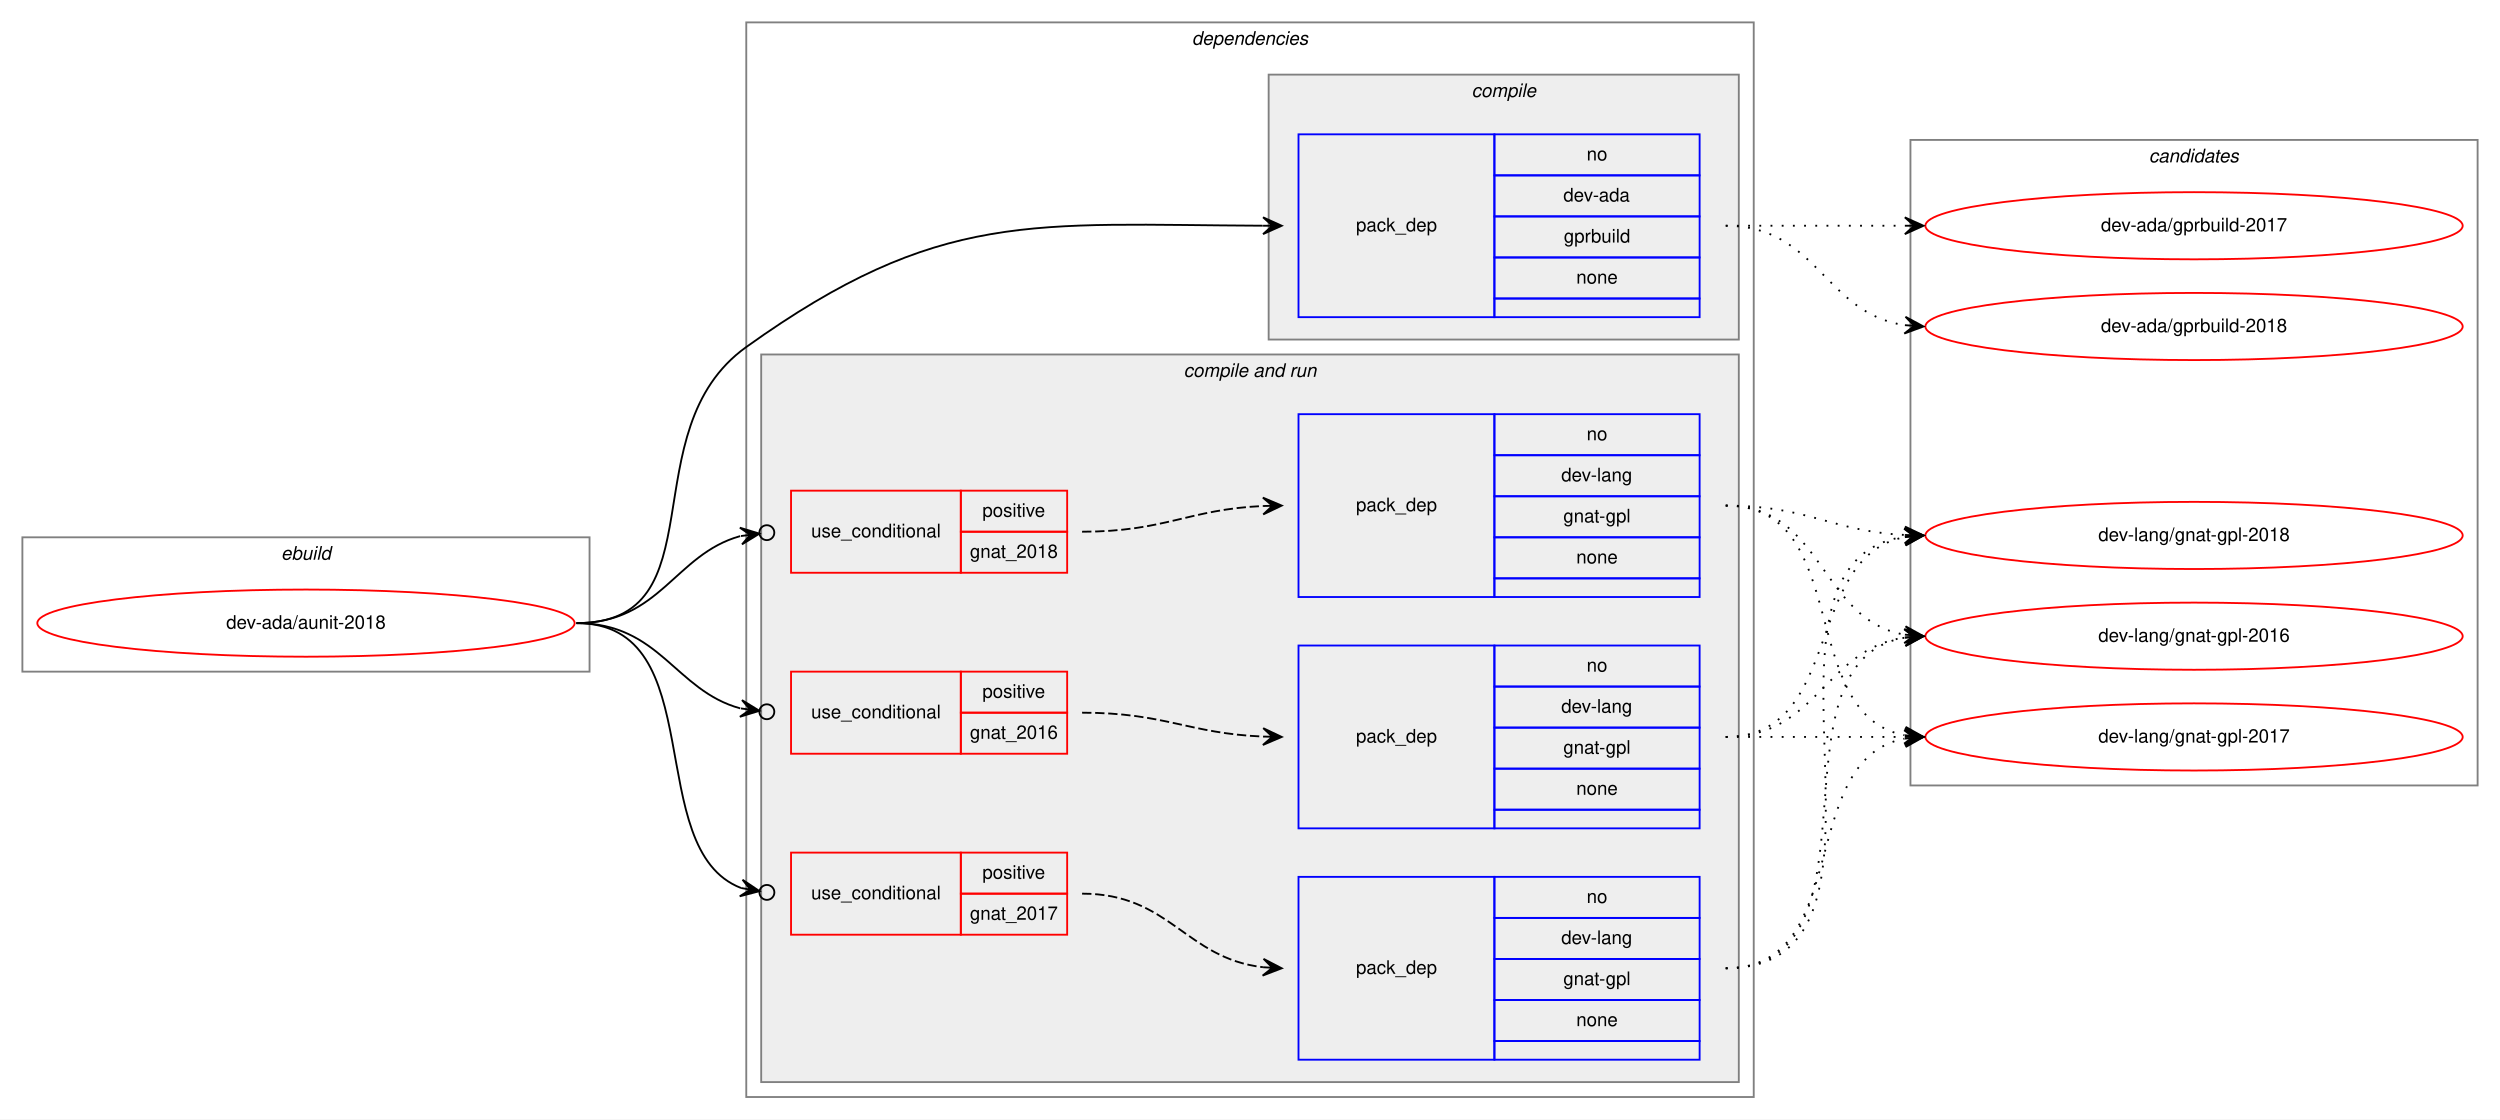
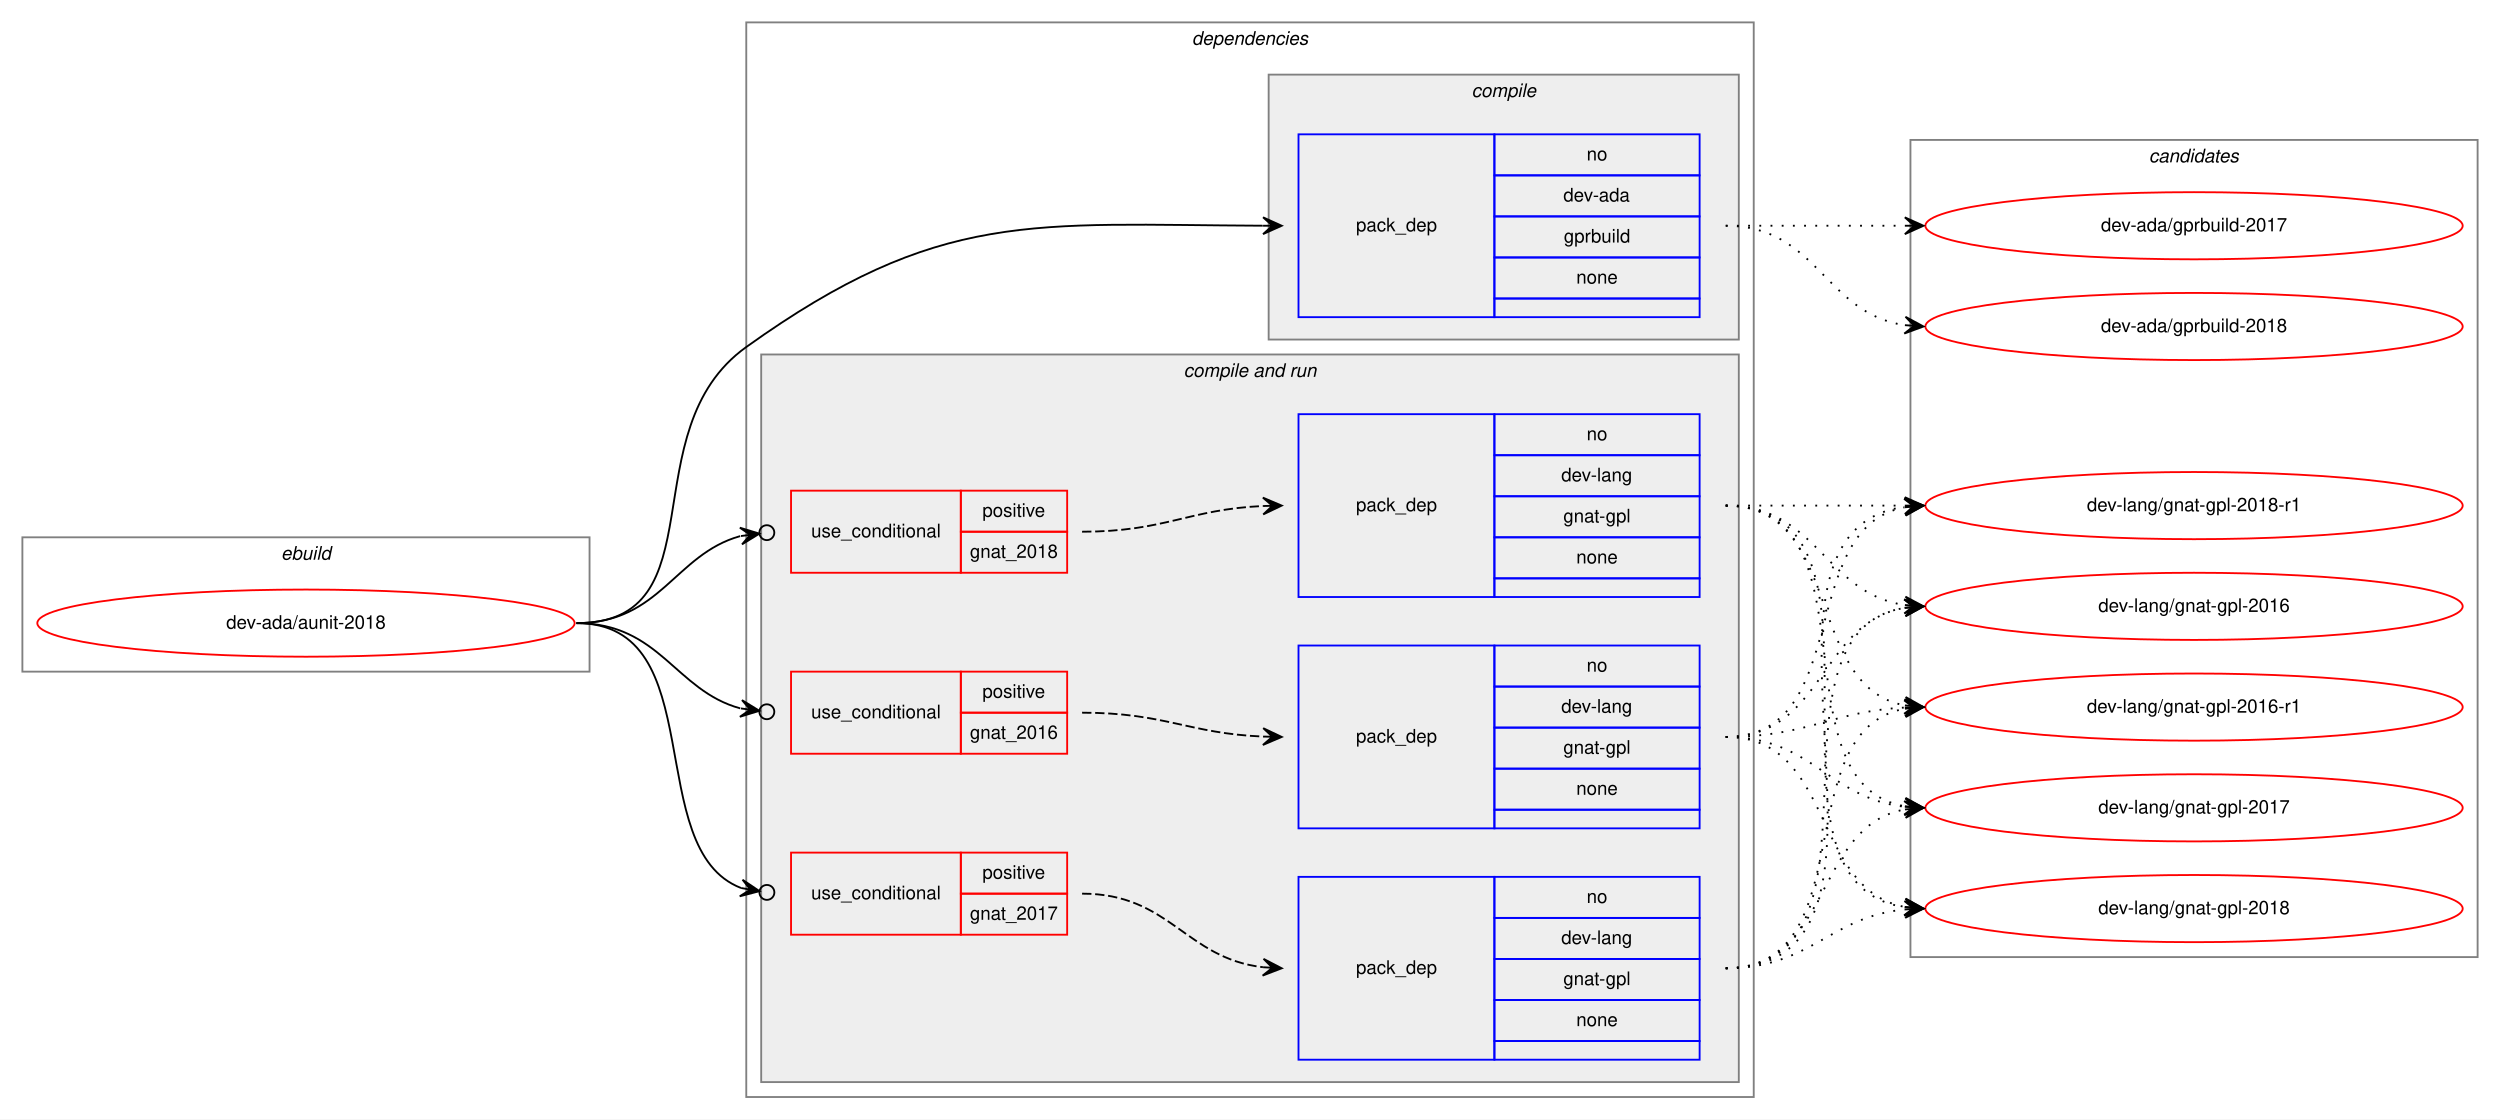
<svg xmlns="http://www.w3.org/2000/svg" xmlns:xlink="http://www.w3.org/1999/xlink" width="1340pt" height="600pt" viewBox="0.00 0.00 1340.00 600.00">
  <g id="graph0" class="graph" transform="scale(1 1) rotate(0) translate(4 596)">
    <polygon fill="white" stroke="transparent" points="-4,4 -4,-596 1336,-596 1336,4 -4,4" />
    <g id="clust1" class="cluster">
      <polygon fill="none" stroke="gray" points="8,-236 8,-308 312,-308 312,-236 8,-236" />
      <text text-anchor="start" x="146.66" y="-296" font-family="Helvetica,sans-Serif" font-style="italic" font-size="10.00">ebuild</text>
    </g>
    <g id="clust2" class="cluster">
      <polygon fill="none" stroke="gray" points="396,-8 396,-584 936,-584 936,-8 396,-8" />
      <text text-anchor="start" x="634.88" y="-572" font-family="Helvetica,sans-Serif" font-style="italic" font-size="10.00">dependencies</text>
    </g>
    <g id="clust3" class="cluster">
      <polygon fill="#eeeeee" stroke="gray" points="676,-414 676,-556 928,-556 928,-414 676,-414" />
      <text text-anchor="start" x="784.78" y="-544" font-family="Helvetica,sans-Serif" font-style="italic" font-size="10.00">compile</text>
    </g>
    <g id="clust5" class="cluster">
      <polygon fill="#eeeeee" stroke="gray" points="404,-16 404,-406 928,-406 928,-16 404,-16" />
      <text text-anchor="start" x="630.44" y="-394" font-family="Helvetica,sans-Serif" font-style="italic" font-size="10.00">compile and run</text>
    </g>
    <g id="clust13" class="cluster">
-       <polygon fill="none" stroke="gray" points="1020,-175 1020,-521 1324,-521 1324,-175 1020,-175" />
+       <polygon fill="none" stroke="gray" points="1020,-83 1020,-521 1324,-521 1324,-83 1020,-83" />
      <text text-anchor="start" x="1147.82" y="-509" font-family="Helvetica,sans-Serif" font-style="italic" font-size="10.00">candidates</text>
    </g>
    <g id="node1" class="node">
      <g id="a_node1">
        <a xlink:href="../dev-ada/aunit-2018.svg" xlink:title="dev-ada/aunit-2018">
          <ellipse fill="none" stroke="red" cx="160" cy="-262" rx="144" ry="18" />
          <text text-anchor="middle" x="160" y="-259" font-family="Helvetica,sans-Serif" font-size="10.00">dev-ada/aunit-2018</text>
        </a>
      </g>
    </g>
    <g id="node2" class="node">
      <polygon fill="none" stroke="blue" points="692,-426 692,-524 797,-524 797,-426 692,-426" />
      <text text-anchor="start" x="722.82" y="-472" font-family="Helvetica,sans-Serif" font-size="10.00">pack_dep</text>
      <polygon fill="none" stroke="blue" points="797,-502 797,-524 907,-524 907,-502 797,-502" />
      <text text-anchor="start" x="846.44" y="-510" font-family="Helvetica,sans-Serif" font-size="10.00">no</text>
      <polygon fill="none" stroke="blue" points="797,-480 797,-502 907,-502 907,-480 797,-480" />
      <text text-anchor="start" x="833.94" y="-488" font-family="Helvetica,sans-Serif" font-size="10.00">dev-ada</text>
      <polygon fill="none" stroke="blue" points="797,-458 797,-480 907,-480 907,-458 797,-458" />
      <text text-anchor="start" x="834.22" y="-466" font-family="Helvetica,sans-Serif" font-size="10.00">gprbuild</text>
      <polygon fill="none" stroke="blue" points="797,-436 797,-458 907,-458 907,-436 797,-436" />
      <text text-anchor="start" x="840.88" y="-444" font-family="Helvetica,sans-Serif" font-size="10.00">none</text>
      <polygon fill="none" stroke="blue" points="797,-426 797,-436 907,-436 907,-426 797,-426" />
    </g>
    <g id="edge1" class="edge">
      <path fill="none" stroke="black" d="M305,-262C382.22,-262 333.21,-365.06 396,-410 499.55,-484.1 549.55,-475.53 672.82,-475.02" />
      <polygon fill="black" stroke="black" points="683,-475 673.01,-479.52 678,-475.01 673,-475.02 673,-475.02 673,-475.02 678,-475.01 672.99,-470.52 683,-475 683,-475" />
    </g>
    <g id="node3" class="node">
      <polygon fill="none" stroke="red" points="420,-192 420,-236 511,-236 511,-192 420,-192" />
      <text text-anchor="start" x="430.77" y="-211" font-family="Helvetica,sans-Serif" font-size="10.00">use_conditional</text>
      <polygon fill="none" stroke="red" points="511,-214 511,-236 568,-236 568,-214 511,-214" />
      <text text-anchor="start" x="522.55" y="-222" font-family="Helvetica,sans-Serif" font-size="10.00">positive</text>
      <polygon fill="none" stroke="red" points="511,-192 511,-214 568,-214 568,-192 511,-192" />
      <text text-anchor="start" x="515.87" y="-200" font-family="Helvetica,sans-Serif" font-size="10.00">gnat_2016</text>
    </g>
    <g id="edge3" class="edge">
      <path fill="none" stroke="black" d="M305,-262C349.85,-262 357.73,-225.9 392.76,-216.32" />
      <ellipse fill="none" stroke="black" cx="407.03" cy="-214.5" rx="4" ry="4" />
      <polygon fill="black" stroke="black" points="403.06,-215.01 393.71,-220.73 398.1,-215.64 393.14,-216.27 393.14,-216.27 393.14,-216.27 398.1,-215.64 392.58,-211.8 403.06,-215.01 403.06,-215.01" />
    </g>
    <g id="node5" class="node">
      <polygon fill="none" stroke="red" points="420,-95 420,-139 511,-139 511,-95 420,-95" />
      <text text-anchor="start" x="430.77" y="-114" font-family="Helvetica,sans-Serif" font-size="10.00">use_conditional</text>
      <polygon fill="none" stroke="red" points="511,-117 511,-139 568,-139 568,-117 511,-117" />
      <text text-anchor="start" x="522.55" y="-125" font-family="Helvetica,sans-Serif" font-size="10.00">positive</text>
      <polygon fill="none" stroke="red" points="511,-95 511,-117 568,-117 568,-95 511,-95" />
      <text text-anchor="start" x="515.87" y="-103" font-family="Helvetica,sans-Serif" font-size="10.00">gnat_2017</text>
    </g>
    <g id="edge5" class="edge">
      <path fill="none" stroke="black" d="M305,-262C377.97,-262 339.41,-140.85 393.21,-120.03" />
      <ellipse fill="none" stroke="black" cx="407.06" cy="-117.67" rx="4" ry="4" />
      <polygon fill="black" stroke="black" points="403.11,-118.34 394.01,-124.46 398.18,-119.18 393.26,-120.02 393.26,-120.02 393.26,-120.02 398.18,-119.18 392.5,-115.58 403.11,-118.34 403.11,-118.34" />
    </g>
    <g id="node7" class="node">
      <polygon fill="none" stroke="red" points="420,-289 420,-333 511,-333 511,-289 420,-289" />
      <text text-anchor="start" x="430.77" y="-308" font-family="Helvetica,sans-Serif" font-size="10.00">use_conditional</text>
      <polygon fill="none" stroke="red" points="511,-311 511,-333 568,-333 568,-311 511,-311" />
      <text text-anchor="start" x="522.55" y="-319" font-family="Helvetica,sans-Serif" font-size="10.00">positive</text>
      <polygon fill="none" stroke="red" points="511,-289 511,-311 568,-311 568,-289 511,-289" />
      <text text-anchor="start" x="515.87" y="-297" font-family="Helvetica,sans-Serif" font-size="10.00">gnat_2018</text>
    </g>
    <g id="edge7" class="edge">
      <path fill="none" stroke="black" d="M305,-262C350.01,-262 357.64,-298.85 392.72,-308.64" />
      <ellipse fill="none" stroke="black" cx="407.03" cy="-310.49" rx="4" ry="4" />
      <polygon fill="black" stroke="black" points="403.07,-309.97 392.57,-313.16 398.11,-309.33 393.15,-308.69 393.15,-308.69 393.15,-308.69 398.11,-309.33 393.73,-304.23 403.07,-309.97 403.07,-309.97" />
    </g>
    <g id="node9" class="node">
      <g id="a_node9">
        <a xlink:href="../dev-ada/gprbuild-2017.svg" xlink:title="dev-ada/gprbuild-2017">
          <ellipse fill="none" stroke="red" cx="1172" cy="-475" rx="144" ry="18" />
          <text text-anchor="middle" x="1172" y="-472" font-family="Helvetica,sans-Serif" font-size="10.00">dev-ada/gprbuild-2017</text>
        </a>
      </g>
    </g>
    <g id="edge8" class="edge">
      <path fill="none" stroke="black" stroke-dasharray="1,5" d="M921,-475C964.43,-475 977.83,-475 1016.57,-475" />
      <polygon fill="black" stroke="black" points="1027,-475 1017,-479.5 1022,-475 1017,-475 1017,-475 1017,-475 1022,-475 1017,-470.5 1027,-475 1027,-475" />
    </g>
    <g id="node10" class="node">
      <g id="a_node10">
        <a xlink:href="../dev-ada/gprbuild-2018.svg" xlink:title="dev-ada/gprbuild-2018">
          <ellipse fill="none" stroke="red" cx="1172" cy="-421" rx="144" ry="18" />
          <text text-anchor="middle" x="1172" y="-418" font-family="Helvetica,sans-Serif" font-size="10.00">dev-ada/gprbuild-2018</text>
        </a>
      </g>
    </g>
    <g id="edge9" class="edge">
      <path fill="none" stroke="black" stroke-dasharray="1,5" d="M921,-475C970.26,-475 973.85,-428.13 1016.86,-421.72" />
      <polygon fill="black" stroke="black" points="1027,-421 1017.35,-426.2 1022.01,-421.36 1017.03,-421.71 1017.03,-421.71 1017.03,-421.71 1022.01,-421.36 1016.71,-417.22 1027,-421 1027,-421" />
    </g>
    <g id="node4" class="node">
      <polygon fill="none" stroke="blue" points="692,-152 692,-250 797,-250 797,-152 692,-152" />
      <text text-anchor="start" x="722.82" y="-198" font-family="Helvetica,sans-Serif" font-size="10.00">pack_dep</text>
      <polygon fill="none" stroke="blue" points="797,-228 797,-250 907,-250 907,-228 797,-228" />
      <text text-anchor="start" x="846.44" y="-236" font-family="Helvetica,sans-Serif" font-size="10.00">no</text>
      <polygon fill="none" stroke="blue" points="797,-206 797,-228 907,-228 907,-206 797,-206" />
      <text text-anchor="start" x="832.83" y="-214" font-family="Helvetica,sans-Serif" font-size="10.00">dev-lang</text>
      <polygon fill="none" stroke="blue" points="797,-184 797,-206 907,-206 907,-184 797,-184" />
      <text text-anchor="start" x="833.94" y="-192" font-family="Helvetica,sans-Serif" font-size="10.00">gnat-gpl</text>
      <polygon fill="none" stroke="blue" points="797,-162 797,-184 907,-184 907,-162 797,-162" />
      <text text-anchor="start" x="840.88" y="-170" font-family="Helvetica,sans-Serif" font-size="10.00">none</text>
      <polygon fill="none" stroke="blue" points="797,-152 797,-162 907,-162 907,-152 797,-152" />
    </g>
    <g id="edge2" class="edge">
      <path fill="none" stroke="black" stroke-dasharray="5,2" d="M576,-214C620.35,-214 633.23,-202.86 672.91,-201.2" />
      <polygon fill="black" stroke="black" points="683,-201 673.09,-205.7 678,-201.1 673,-201.2 673,-201.2 673,-201.2 678,-201.1 672.91,-196.7 683,-201 683,-201" />
    </g>
    <g id="node11" class="node">
      <g id="a_node11">
        <a xlink:href="../dev-lang/gnat-gpl-2016.svg" xlink:title="dev-lang/gnat-gpl-2016">
-           <ellipse fill="none" stroke="red" cx="1172" cy="-255" rx="144" ry="18" />
-           <text text-anchor="middle" x="1172" y="-252" font-family="Helvetica,sans-Serif" font-size="10.00">dev-lang/gnat-gpl-2016</text>
+           <ellipse fill="none" stroke="red" cx="1172" cy="-271" rx="144" ry="18" />
+           <text text-anchor="middle" x="1172" y="-268" font-family="Helvetica,sans-Serif" font-size="10.00">dev-lang/gnat-gpl-2016</text>
        </a>
      </g>
    </g>
    <g id="edge10" class="edge">
-       <path fill="none" stroke="black" stroke-dasharray="1,5" d="M921,-201C970.26,-201 973.85,-247.87 1016.86,-254.28" />
-       <polygon fill="black" stroke="black" points="1027,-255 1016.71,-258.78 1022.01,-254.64 1017.03,-254.29 1017.03,-254.29 1017.03,-254.29 1022.01,-254.64 1017.35,-249.8 1027,-255 1027,-255" />
+       <path fill="none" stroke="black" stroke-dasharray="1,5" d="M921,-201C973.82,-201 971.17,-262.27 1016.84,-270.17" />
+       <polygon fill="black" stroke="black" points="1027,-271 1016.67,-274.67 1022.02,-270.59 1017.03,-270.18 1017.03,-270.18 1017.03,-270.18 1022.02,-270.59 1017.4,-265.7 1027,-271 1027,-271" />
    </g>
    <g id="node12" class="node">
      <g id="a_node12">
-         <a xlink:href="../dev-lang/gnat-gpl-2017.svg" xlink:title="dev-lang/gnat-gpl-2017">
-           <ellipse fill="none" stroke="red" cx="1172" cy="-201" rx="144" ry="18" />
-           <text text-anchor="middle" x="1172" y="-198" font-family="Helvetica,sans-Serif" font-size="10.00">dev-lang/gnat-gpl-2017</text>
+         <a xlink:href="../dev-lang/gnat-gpl-2016-r1.svg" xlink:title="dev-lang/gnat-gpl-2016-r1">
+           <ellipse fill="none" stroke="red" cx="1172" cy="-217" rx="144" ry="18" />
+           <text text-anchor="middle" x="1172" y="-214" font-family="Helvetica,sans-Serif" font-size="10.00">dev-lang/gnat-gpl-2016-r1</text>
        </a>
      </g>
    </g>
    <g id="edge11" class="edge">
-       <path fill="none" stroke="black" stroke-dasharray="1,5" d="M921,-201C964.43,-201 977.83,-201 1016.57,-201" />
-       <polygon fill="black" stroke="black" points="1027,-201 1017,-205.5 1022,-201 1017,-201 1017,-201 1017,-201 1022,-201 1017,-196.5 1027,-201 1027,-201" />
+       <path fill="none" stroke="black" stroke-dasharray="1,5" d="M921,-201C965.11,-201 977.56,-214.71 1016.97,-216.75" />
+       <polygon fill="black" stroke="black" points="1027,-217 1016.89,-221.25 1022,-216.87 1017,-216.75 1017,-216.75 1017,-216.75 1022,-216.87 1017.12,-212.25 1027,-217 1027,-217" />
    </g>
    <g id="node13" class="node">
      <g id="a_node13">
+         <a xlink:href="../dev-lang/gnat-gpl-2017.svg" xlink:title="dev-lang/gnat-gpl-2017">
+           <ellipse fill="none" stroke="red" cx="1172" cy="-163" rx="144" ry="18" />
+           <text text-anchor="middle" x="1172" y="-160" font-family="Helvetica,sans-Serif" font-size="10.00">dev-lang/gnat-gpl-2017</text>
+         </a>
+       </g>
+     </g>
+     <g id="edge12" class="edge">
+       <path fill="none" stroke="black" stroke-dasharray="1,5" d="M921,-201C967.43,-201 975.87,-168.29 1016.81,-163.57" />
+       <polygon fill="black" stroke="black" points="1027,-163 1017.27,-168.05 1022.01,-163.28 1017.02,-163.56 1017.02,-163.56 1017.02,-163.56 1022.01,-163.28 1016.77,-159.06 1027,-163 1027,-163" />
+     </g>
+     <g id="node14" class="node">
+       <g id="a_node14">
        <a xlink:href="../dev-lang/gnat-gpl-2018.svg" xlink:title="dev-lang/gnat-gpl-2018">
-           <ellipse fill="none" stroke="red" cx="1172" cy="-309" rx="144" ry="18" />
-           <text text-anchor="middle" x="1172" y="-306" font-family="Helvetica,sans-Serif" font-size="10.00">dev-lang/gnat-gpl-2018</text>
-         </a>
-       </g>
-     </g>
-     <g id="edge12" class="edge">
-       <path fill="none" stroke="black" stroke-dasharray="1,5" d="M921,-201C984.58,-201 962.58,-297.51 1016.79,-308.07" />
-       <polygon fill="black" stroke="black" points="1027,-309 1016.63,-312.57 1022.02,-308.54 1017.04,-308.09 1017.04,-308.09 1017.04,-308.09 1022.02,-308.54 1017.45,-303.61 1027,-309 1027,-309" />
+           <ellipse fill="none" stroke="red" cx="1172" cy="-109" rx="144" ry="18" />
+           <text text-anchor="middle" x="1172" y="-106" font-family="Helvetica,sans-Serif" font-size="10.00">dev-lang/gnat-gpl-2018</text>
+         </a>
+       </g>
+     </g>
+     <g id="edge13" class="edge">
+       <path fill="none" stroke="black" stroke-dasharray="1,5" d="M921,-201C979.73,-201 966.54,-119.47 1016.84,-109.91" />
+       <polygon fill="black" stroke="black" points="1027,-109 1017.44,-114.37 1022.02,-109.45 1017.04,-109.89 1017.04,-109.89 1017.04,-109.89 1022.02,-109.45 1016.64,-105.41 1027,-109 1027,-109" />
+     </g>
+     <g id="node15" class="node">
+       <g id="a_node15">
+         <a xlink:href="../dev-lang/gnat-gpl-2018-r1.svg" xlink:title="dev-lang/gnat-gpl-2018-r1">
+           <ellipse fill="none" stroke="red" cx="1172" cy="-325" rx="144" ry="18" />
+           <text text-anchor="middle" x="1172" y="-322" font-family="Helvetica,sans-Serif" font-size="10.00">dev-lang/gnat-gpl-2018-r1</text>
+         </a>
+       </g>
+     </g>
+     <g id="edge14" class="edge">
+       <path fill="none" stroke="black" stroke-dasharray="1,5" d="M921,-201C989.82,-201 958.17,-312.73 1016.79,-324.07" />
+       <polygon fill="black" stroke="black" points="1027,-325 1016.63,-328.58 1022.02,-324.55 1017.04,-324.1 1017.04,-324.1 1017.04,-324.1 1022.02,-324.55 1017.45,-319.61 1027,-325 1027,-325" />
    </g>
    <g id="node6" class="node">
      <polygon fill="none" stroke="blue" points="692,-28 692,-126 797,-126 797,-28 692,-28" />
      <text text-anchor="start" x="722.82" y="-74" font-family="Helvetica,sans-Serif" font-size="10.00">pack_dep</text>
      <polygon fill="none" stroke="blue" points="797,-104 797,-126 907,-126 907,-104 797,-104" />
      <text text-anchor="start" x="846.44" y="-112" font-family="Helvetica,sans-Serif" font-size="10.00">no</text>
      <polygon fill="none" stroke="blue" points="797,-82 797,-104 907,-104 907,-82 797,-82" />
      <text text-anchor="start" x="832.83" y="-90" font-family="Helvetica,sans-Serif" font-size="10.00">dev-lang</text>
      <polygon fill="none" stroke="blue" points="797,-60 797,-82 907,-82 907,-60 797,-60" />
      <text text-anchor="start" x="833.94" y="-68" font-family="Helvetica,sans-Serif" font-size="10.00">gnat-gpl</text>
      <polygon fill="none" stroke="blue" points="797,-38 797,-60 907,-60 907,-38 797,-38" />
      <text text-anchor="start" x="840.88" y="-46" font-family="Helvetica,sans-Serif" font-size="10.00">none</text>
      <polygon fill="none" stroke="blue" points="797,-28 797,-38 907,-38 907,-28 797,-28" />
    </g>
    <g id="edge4" class="edge">
      <path fill="none" stroke="black" stroke-dasharray="5,2" d="M576,-117C623.2,-117 631.24,-82.43 672.93,-77.57" />
      <polygon fill="black" stroke="black" points="683,-77 673.27,-82.05 678.01,-77.28 673.02,-77.56 673.02,-77.56 673.02,-77.56 678.01,-77.28 672.76,-73.07 683,-77 683,-77" />
    </g>
-     <g id="edge13" class="edge">
-       <path fill="none" stroke="black" stroke-dasharray="1,5" d="M921,-77C1009.48,-77 940.77,-241.37 1016.97,-254.21" />
-       <polygon fill="black" stroke="black" points="1027,-255 1016.68,-258.7 1022.02,-254.61 1017.03,-254.21 1017.03,-254.21 1017.03,-254.21 1022.02,-254.61 1017.39,-249.73 1027,-255 1027,-255" />
-     </g>
-     <g id="edge14" class="edge">
-       <path fill="none" stroke="black" stroke-dasharray="1,5" d="M921,-77C989.82,-77 958.17,-188.73 1016.79,-200.07" />
-       <polygon fill="black" stroke="black" points="1027,-201 1016.63,-204.58 1022.02,-200.55 1017.04,-200.1 1017.04,-200.1 1017.04,-200.1 1022.02,-200.55 1017.45,-195.61 1027,-201 1027,-201" />
-     </g>
    <g id="edge15" class="edge">
-       <path fill="none" stroke="black" stroke-dasharray="1,5" d="M921,-77C1030.71,-77 921.17,-294.29 1016.75,-308.29" />
-       <polygon fill="black" stroke="black" points="1027,-309 1016.71,-312.8 1022.01,-308.66 1017.02,-308.31 1017.02,-308.31 1017.02,-308.31 1022.01,-308.66 1017.33,-303.82 1027,-309 1027,-309" />
+       <path fill="none" stroke="black" stroke-dasharray="1,5" d="M921,-77C1015.61,-77 935.2,-256.87 1016.82,-270.22" />
+       <polygon fill="black" stroke="black" points="1027,-271 1016.68,-274.72 1022.01,-270.62 1017.03,-270.23 1017.03,-270.23 1017.03,-270.23 1022.01,-270.62 1017.37,-265.75 1027,-271 1027,-271" />
+     </g>
+     <g id="edge16" class="edge">
+       <path fill="none" stroke="black" stroke-dasharray="1,5" d="M921,-77C995.39,-77 953.37,-204.18 1016.84,-216.11" />
+       <polygon fill="black" stroke="black" points="1027,-217 1016.64,-220.61 1022.02,-216.56 1017.04,-216.12 1017.04,-216.12 1017.04,-216.12 1022.02,-216.56 1017.43,-211.64 1027,-217 1027,-217" />
+     </g>
+     <g id="edge17" class="edge">
+       <path fill="none" stroke="black" stroke-dasharray="1,5" d="M921,-77C977.99,-77 967.91,-152.9 1016.78,-162.09" />
+       <polygon fill="black" stroke="black" points="1027,-163 1016.64,-166.6 1022.02,-162.56 1017.04,-162.12 1017.04,-162.12 1017.04,-162.12 1022.02,-162.56 1017.44,-157.63 1027,-163 1027,-163" />
+     </g>
+     <g id="edge18" class="edge">
+       <path fill="none" stroke="black" stroke-dasharray="1,5" d="M921,-77C966.65,-77 976.48,-104.54 1016.95,-108.52" />
+       <polygon fill="black" stroke="black" points="1027,-109 1016.8,-113.02 1022.01,-108.76 1017.01,-108.53 1017.01,-108.53 1017.01,-108.53 1022.01,-108.76 1017.22,-104.03 1027,-109 1027,-109" />
+     </g>
+     <g id="edge19" class="edge">
+       <path fill="none" stroke="black" stroke-dasharray="1,5" d="M921,-77C1037.24,-77 915,-310.21 1016.8,-324.33" />
+       <polygon fill="black" stroke="black" points="1027,-325 1016.73,-328.84 1022.01,-324.67 1017.02,-324.35 1017.02,-324.35 1017.02,-324.35 1022.01,-324.67 1017.32,-319.86 1027,-325 1027,-325" />
    </g>
    <g id="node8" class="node">
      <polygon fill="none" stroke="blue" points="692,-276 692,-374 797,-374 797,-276 692,-276" />
      <text text-anchor="start" x="722.82" y="-322" font-family="Helvetica,sans-Serif" font-size="10.00">pack_dep</text>
      <polygon fill="none" stroke="blue" points="797,-352 797,-374 907,-374 907,-352 797,-352" />
      <text text-anchor="start" x="846.44" y="-360" font-family="Helvetica,sans-Serif" font-size="10.00">no</text>
      <polygon fill="none" stroke="blue" points="797,-330 797,-352 907,-352 907,-330 797,-330" />
      <text text-anchor="start" x="832.83" y="-338" font-family="Helvetica,sans-Serif" font-size="10.00">dev-lang</text>
      <polygon fill="none" stroke="blue" points="797,-308 797,-330 907,-330 907,-308 797,-308" />
      <text text-anchor="start" x="833.94" y="-316" font-family="Helvetica,sans-Serif" font-size="10.00">gnat-gpl</text>
      <polygon fill="none" stroke="blue" points="797,-286 797,-308 907,-308 907,-286 797,-286" />
      <text text-anchor="start" x="840.88" y="-294" font-family="Helvetica,sans-Serif" font-size="10.00">none</text>
      <polygon fill="none" stroke="blue" points="797,-276 797,-286 907,-286 907,-276 797,-276" />
    </g>
    <g id="edge6" class="edge">
      <path fill="none" stroke="black" stroke-dasharray="5,2" d="M576,-311C620.4,-311 633.19,-323 672.9,-324.78" />
      <polygon fill="black" stroke="black" points="683,-325 672.9,-329.28 678,-324.89 673,-324.78 673,-324.78 673,-324.78 678,-324.89 673.1,-320.28 683,-325 683,-325" />
    </g>
-     <g id="edge16" class="edge">
-       <path fill="none" stroke="black" stroke-dasharray="1,5" d="M921,-325C973.82,-325 971.17,-263.73 1016.84,-255.83" />
-       <polygon fill="black" stroke="black" points="1027,-255 1017.4,-260.3 1022.02,-255.41 1017.03,-255.82 1017.03,-255.82 1017.03,-255.82 1022.02,-255.41 1016.67,-251.33 1027,-255 1027,-255" />
-     </g>
-     <g id="edge17" class="edge">
-       <path fill="none" stroke="black" stroke-dasharray="1,5" d="M921,-325C989.82,-325 958.17,-213.27 1016.79,-201.93" />
-       <polygon fill="black" stroke="black" points="1027,-201 1017.45,-206.39 1022.02,-201.45 1017.04,-201.9 1017.04,-201.9 1017.04,-201.9 1022.02,-201.45 1016.63,-197.42 1027,-201 1027,-201" />
-     </g>
-     <g id="edge18" class="edge">
-       <path fill="none" stroke="black" stroke-dasharray="1,5" d="M921,-325C965.11,-325 977.56,-311.29 1016.97,-309.25" />
-       <polygon fill="black" stroke="black" points="1027,-309 1017.12,-313.75 1022,-309.13 1017,-309.25 1017,-309.25 1017,-309.25 1022,-309.13 1016.89,-304.75 1027,-309 1027,-309" />
+     <g id="edge20" class="edge">
+       <path fill="none" stroke="black" stroke-dasharray="1,5" d="M921,-325C970.26,-325 973.85,-278.13 1016.86,-271.72" />
+       <polygon fill="black" stroke="black" points="1027,-271 1017.35,-276.2 1022.01,-271.36 1017.03,-271.71 1017.03,-271.71 1017.03,-271.71 1022.01,-271.36 1016.71,-267.22 1027,-271 1027,-271" />
+     </g>
+     <g id="edge21" class="edge">
+       <path fill="none" stroke="black" stroke-dasharray="1,5" d="M921,-325C984.58,-325 962.58,-228.49 1016.79,-217.93" />
+       <polygon fill="black" stroke="black" points="1027,-217 1017.45,-222.39 1022.02,-217.46 1017.04,-217.91 1017.04,-217.91 1017.04,-217.91 1022.02,-217.46 1016.63,-213.43 1027,-217 1027,-217" />
+     </g>
+     <g id="edge22" class="edge">
+       <path fill="none" stroke="black" stroke-dasharray="1,5" d="M921,-325C1003.35,-325 946.36,-176.62 1016.73,-163.87" />
+       <polygon fill="black" stroke="black" points="1027,-163 1017.42,-168.33 1022.02,-163.42 1017.04,-163.85 1017.04,-163.85 1017.04,-163.85 1022.02,-163.42 1016.66,-159.36 1027,-163 1027,-163" />
+     </g>
+     <g id="edge23" class="edge">
+       <path fill="none" stroke="black" stroke-dasharray="1,5" d="M921,-325C1024.28,-325 927.19,-123.51 1016.77,-109.74" />
+       <polygon fill="black" stroke="black" points="1027,-109 1017.35,-114.21 1022.01,-109.36 1017.03,-109.72 1017.03,-109.72 1017.03,-109.72 1022.01,-109.36 1016.7,-105.23 1027,-109 1027,-109" />
+     </g>
+     <g id="edge24" class="edge">
+       <path fill="none" stroke="black" stroke-dasharray="1,5" d="M921,-325C964.43,-325 977.83,-325 1016.57,-325" />
+       <polygon fill="black" stroke="black" points="1027,-325 1017,-329.5 1022,-325 1017,-325 1017,-325 1017,-325 1022,-325 1017,-320.5 1027,-325 1027,-325" />
    </g>
  </g>
</svg>
